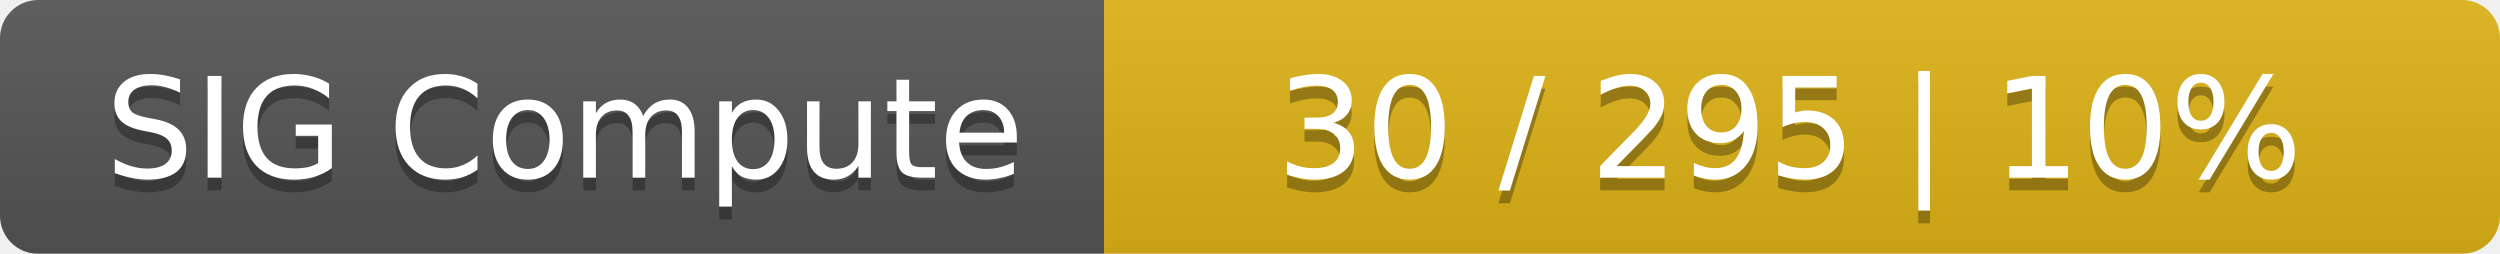
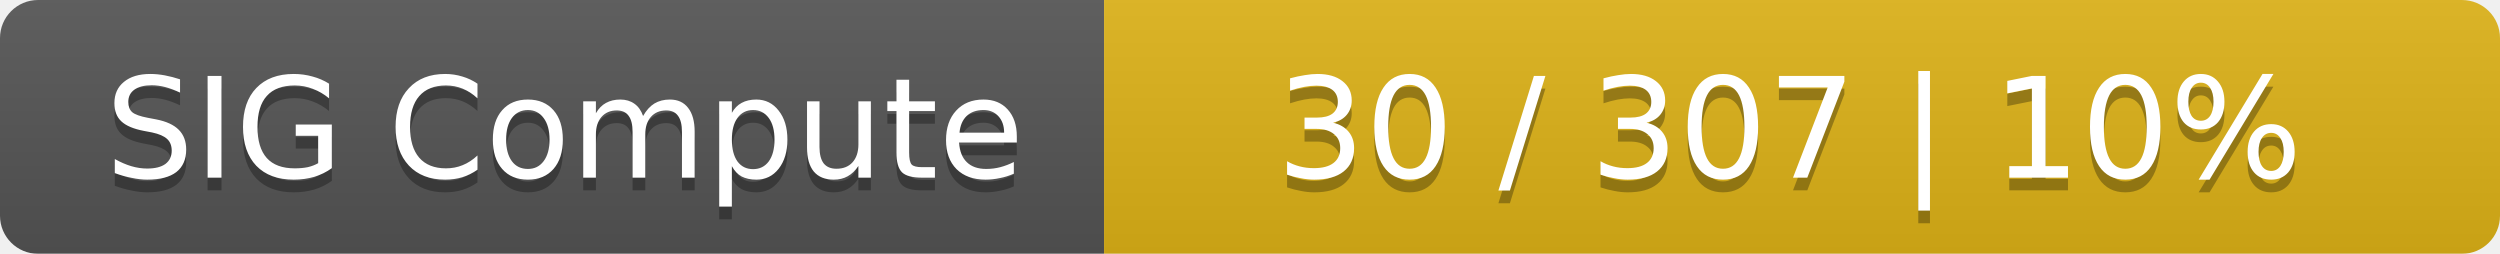
<svg xmlns="http://www.w3.org/2000/svg" width="197" height="20">
  <linearGradient id="smooth" x2="0" y2="100%">
    <stop offset="0" stop-color="#bbb" stop-opacity=".1" />
    <stop offset="1" stop-opacity=".1" />
  </linearGradient>
  <mask id="round">
    <rect width="197" height="20" rx="3" fill="#fff" />
  </mask>
  <g mask="url(#round)">
    <rect width="87" height="20" fill="#555" />
    <rect x="87" width="110" height="20" fill="#dfb317" />
    <rect width="197" height="20" fill="url(#smooth)" />
  </g>
  <g fill="#fff" text-anchor="middle" font-family="DejaVu Sans,Verdana,Geneva,sans-serif" font-size="11">
    <text x="44.5" y="15" fill="#010101" fill-opacity=".3">SIG Compute</text>
    <text x="44.5" y="14">SIG Compute</text>
-     <text x="141" y="15" fill="#010101" fill-opacity=".3">30 / 295    |    10%</text>
-     <text x="141" y="14">30 / 295    |    10%</text>
+     <text x="141" y="15" fill="#010101" fill-opacity=".3">30 / 307    |    10%</text>
+     <text x="141" y="14">30 / 307    |    10%</text>
  </g>
</svg>
